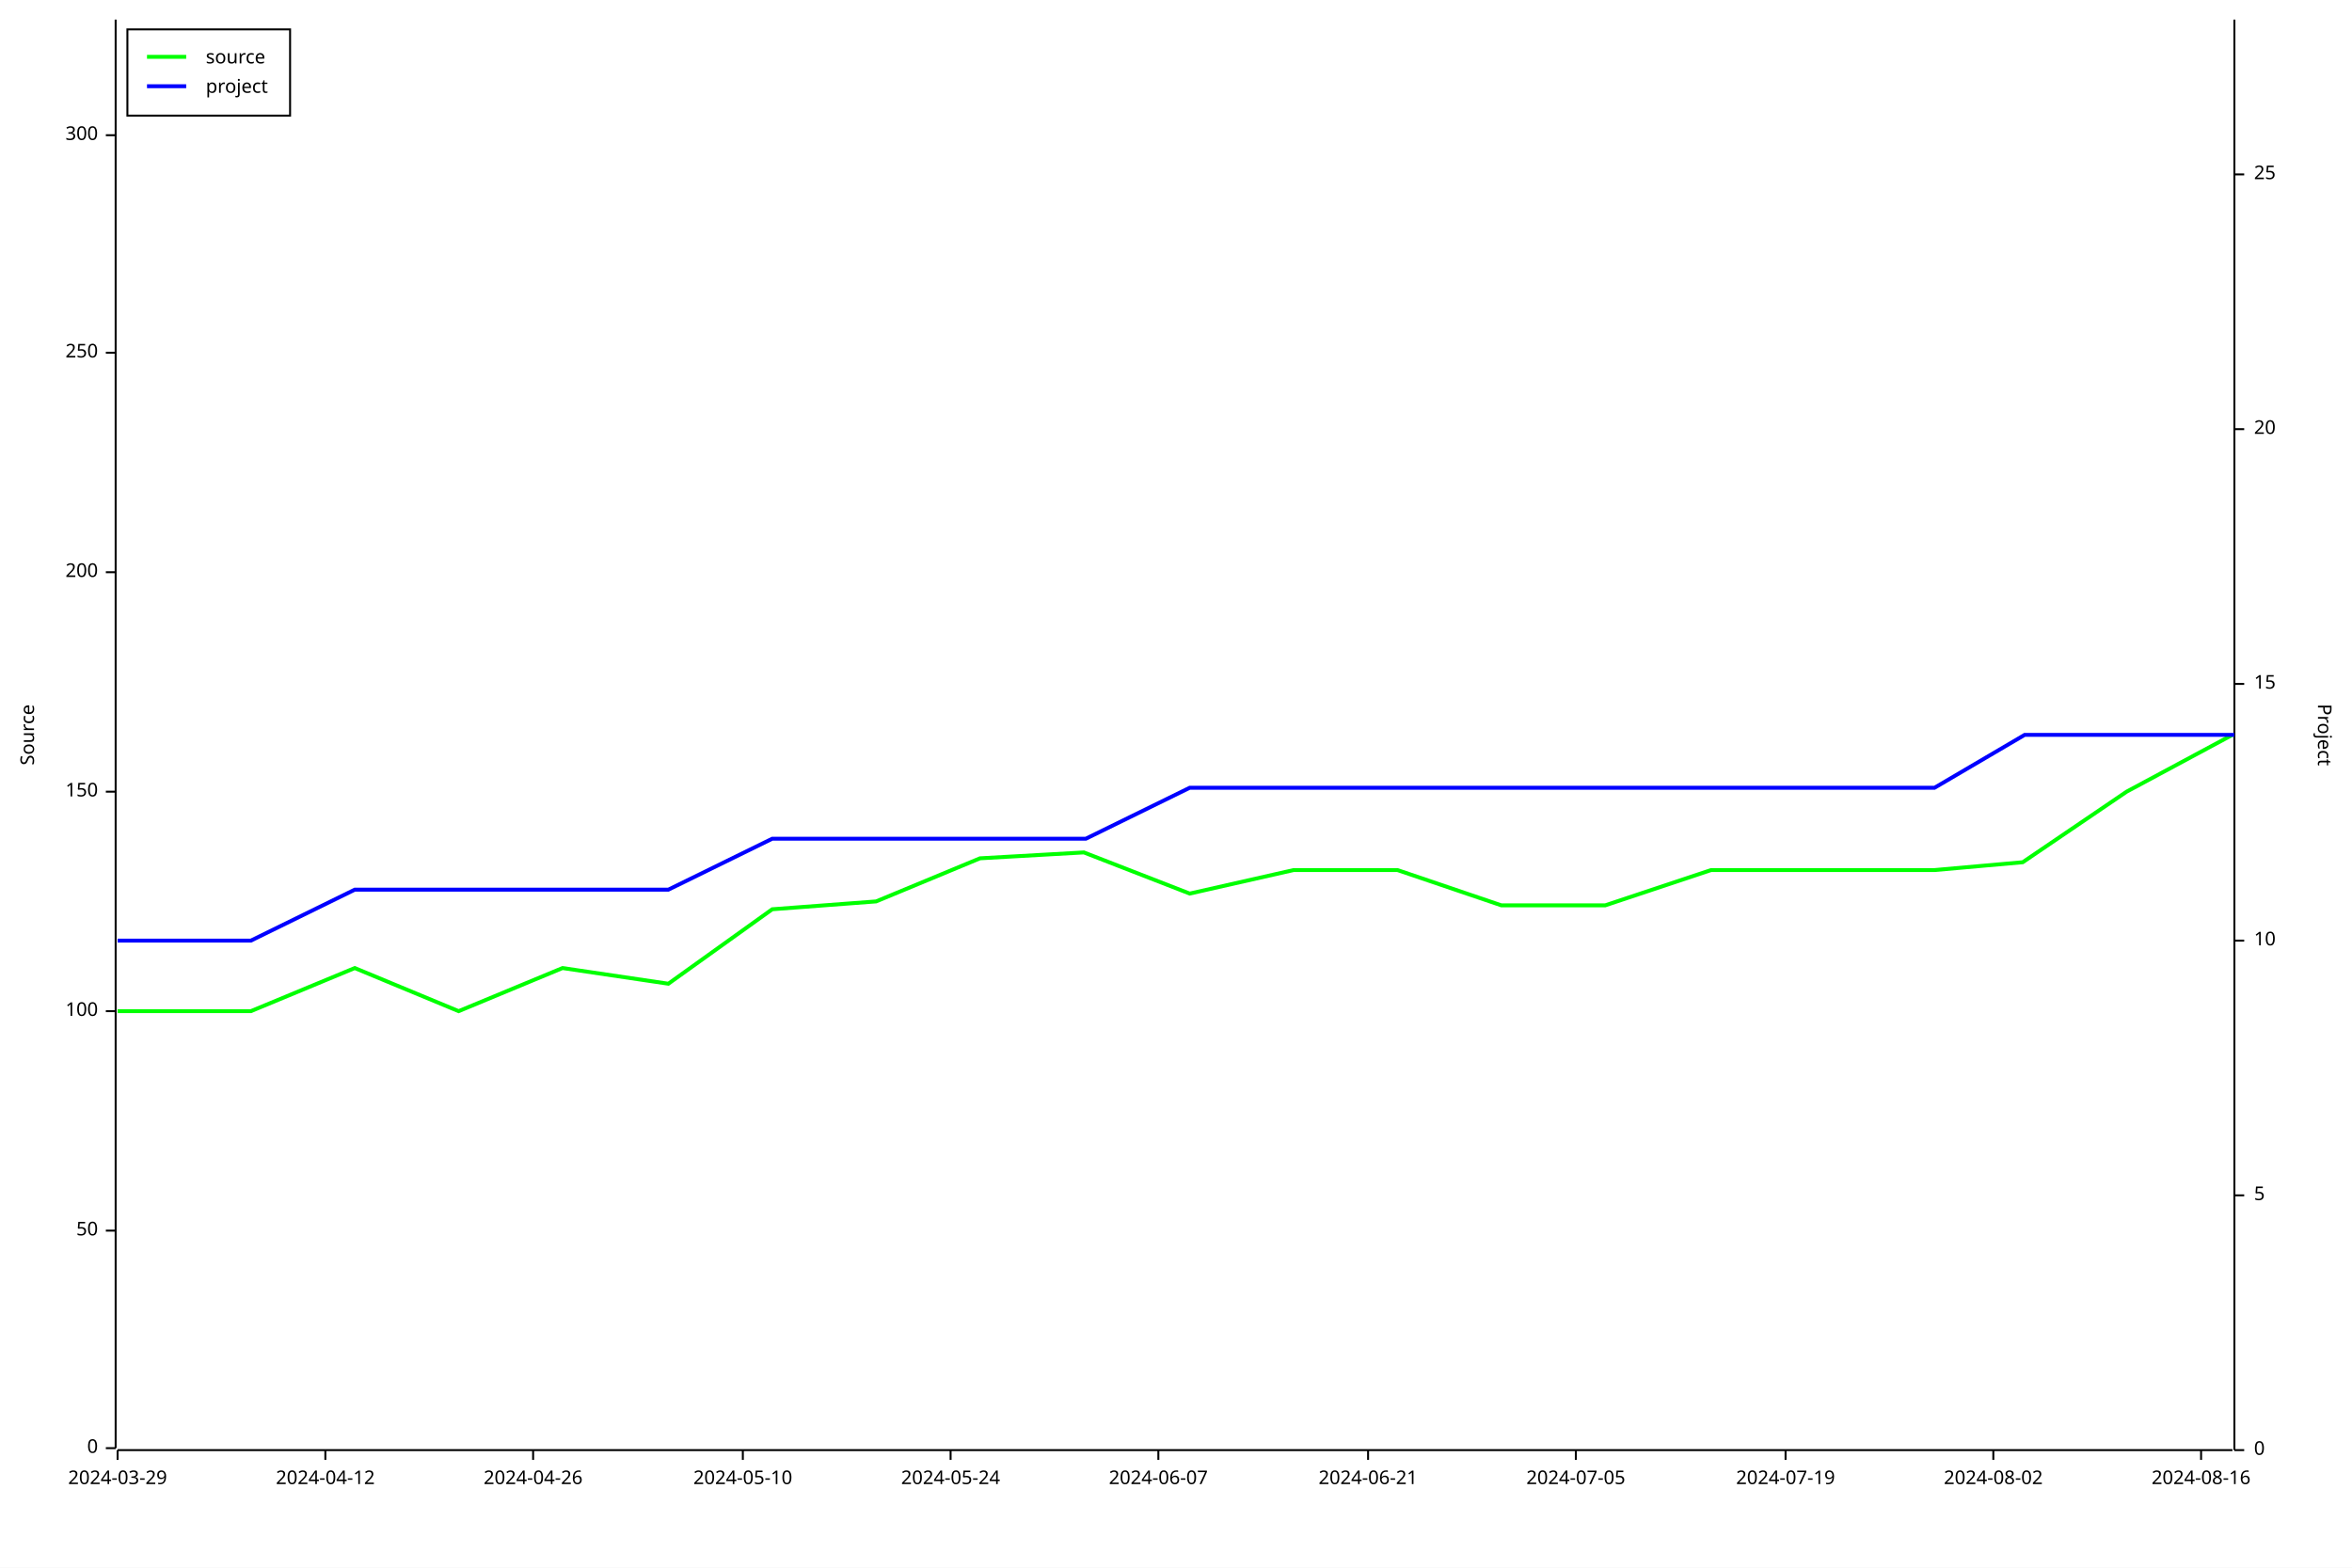
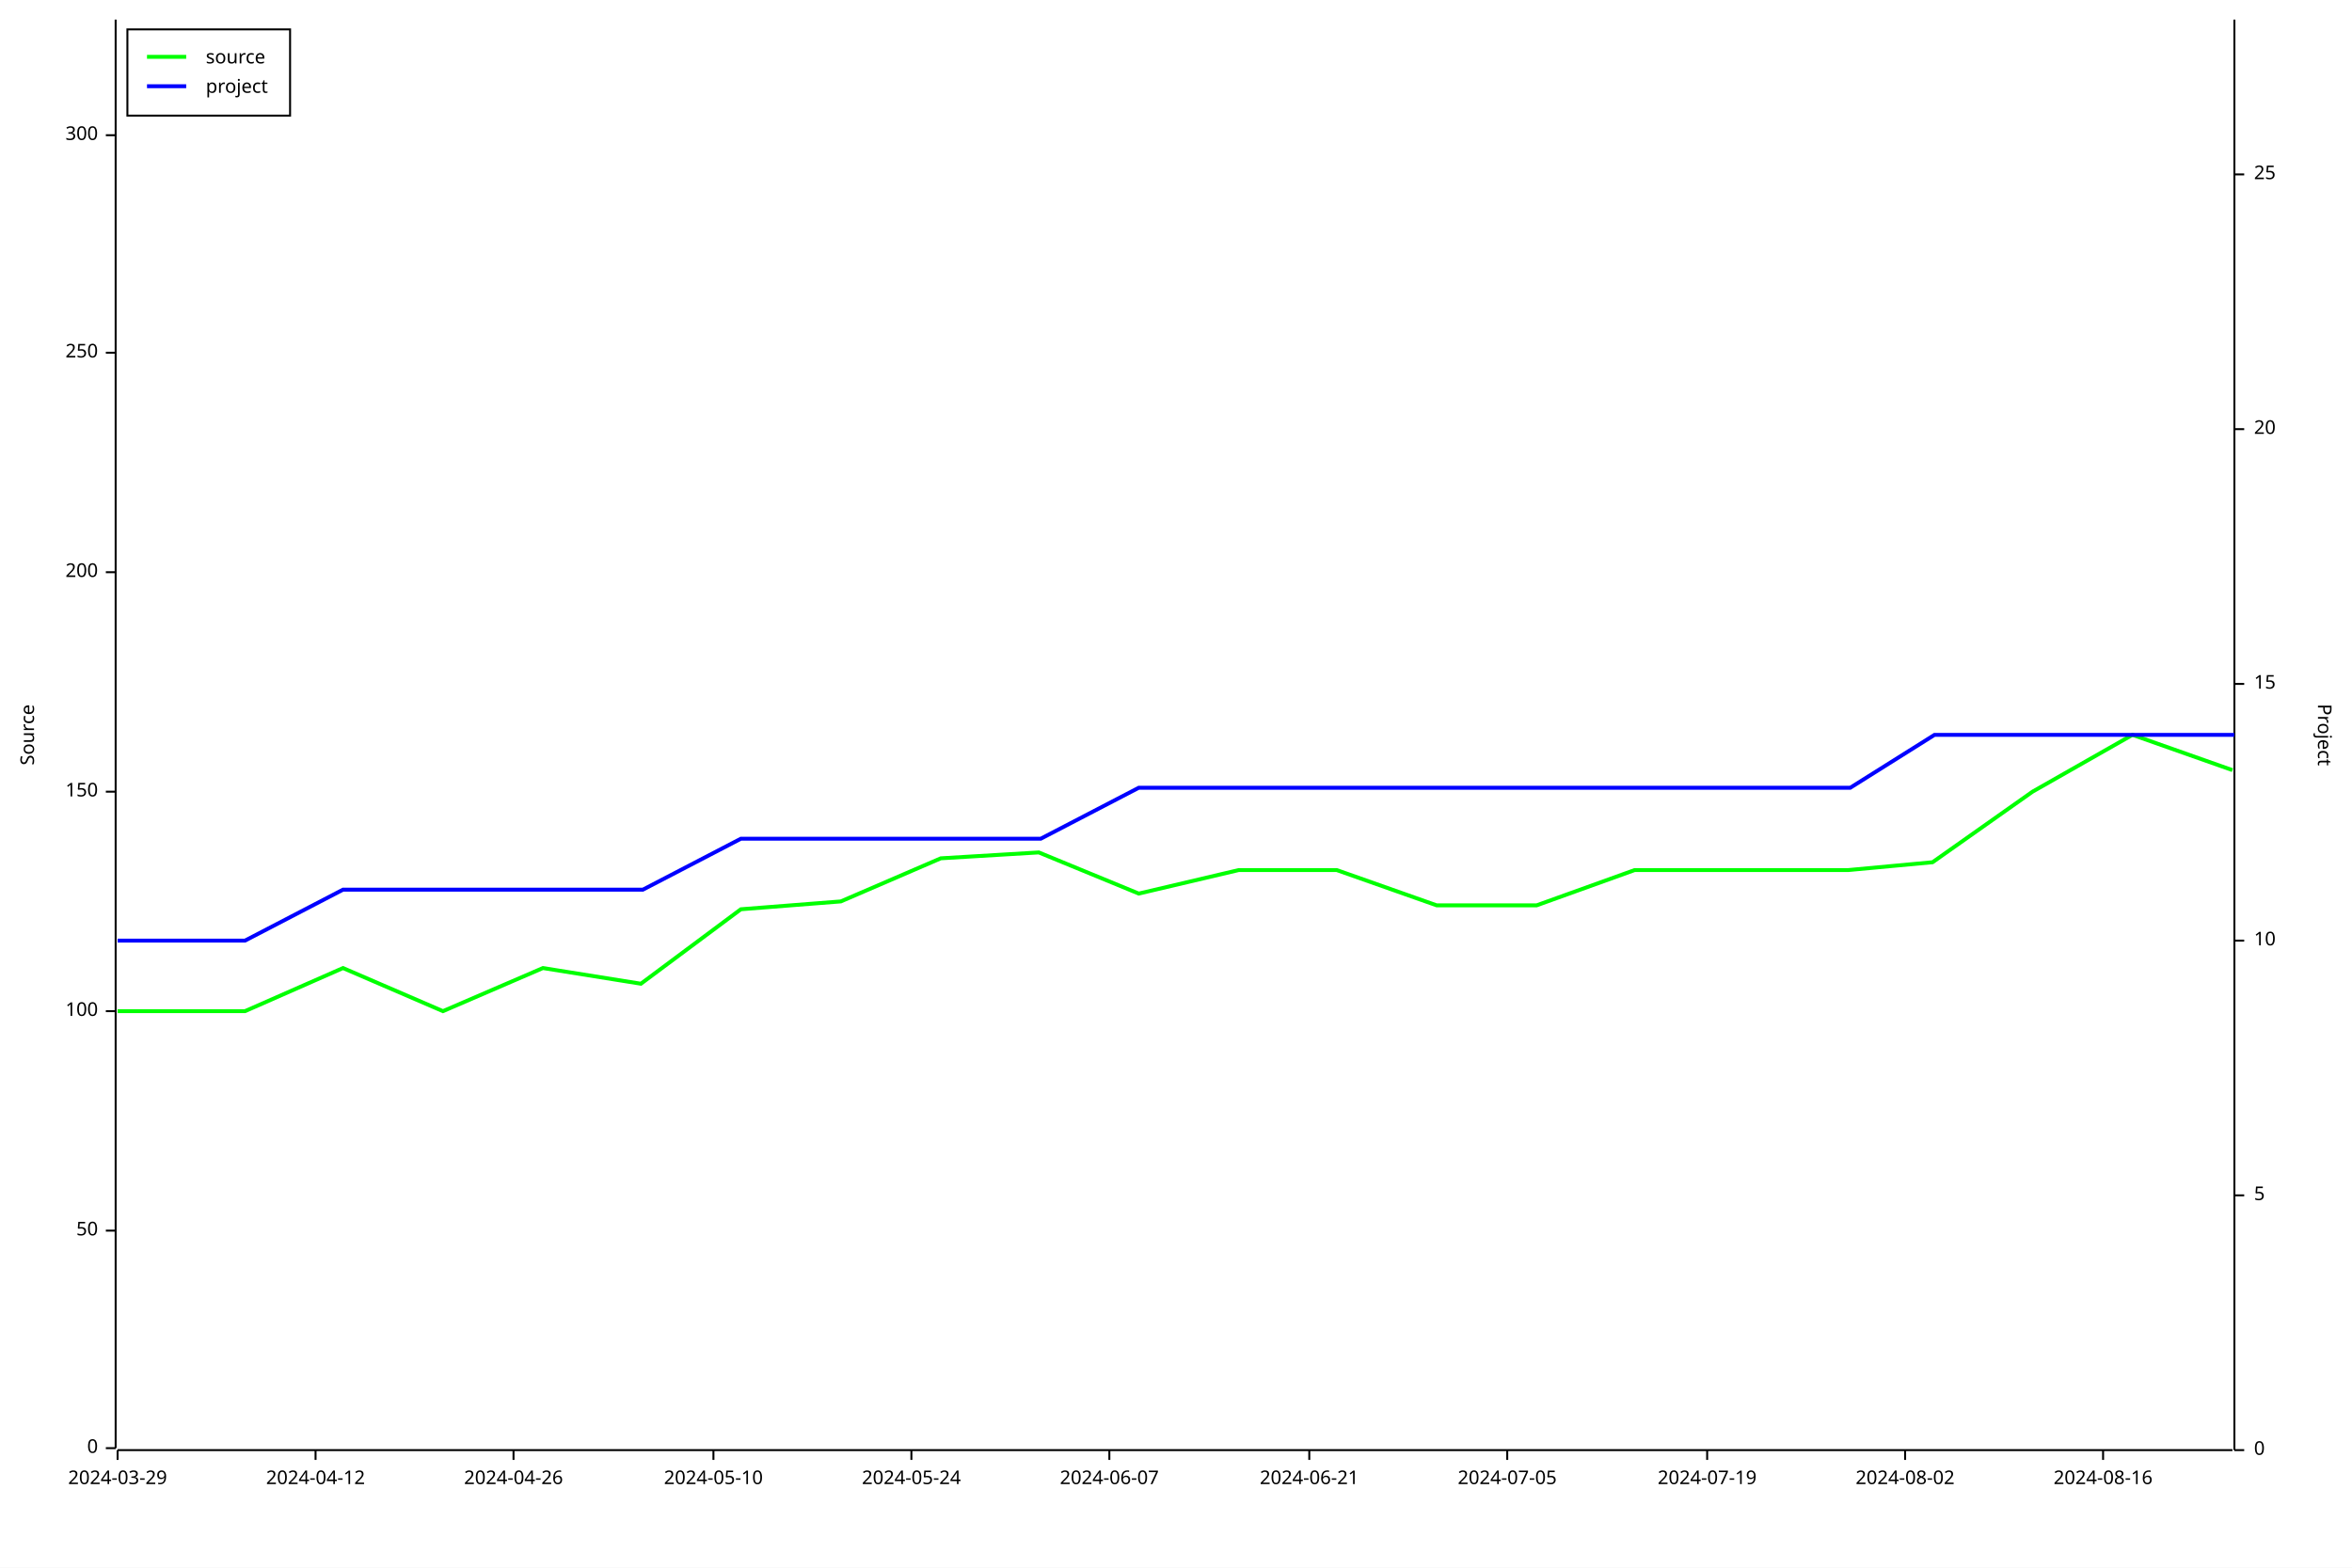
<svg xmlns="http://www.w3.org/2000/svg" width="1200" height="800" viewBox="0 0 1200 800">
  <rect x="0" y="0" width="1200" height="800" opacity="1" fill="#FFFFFF" stroke="none" />
  <text x="10" y="375" dy="0.76em" text-anchor="middle" font-family="sans-serif" font-size="9.677" opacity="1" fill="#000000" transform="rotate(270, 10, 375)">
Source
</text>
  <polyline fill="none" opacity="1" stroke="#000000" stroke-width="1" points="59,10 59,739 " />
  <text x="50" y="739" dy="0.5ex" text-anchor="end" font-family="sans-serif" font-size="9.677" opacity="1" fill="#000000">
0
</text>
  <polyline fill="none" opacity="1" stroke="#000000" stroke-width="1" points="54,739 59,739 " />
  <text x="50" y="628" dy="0.5ex" text-anchor="end" font-family="sans-serif" font-size="9.677" opacity="1" fill="#000000">
50
</text>
  <polyline fill="none" opacity="1" stroke="#000000" stroke-width="1" points="54,628 59,628 " />
  <text x="50" y="516" dy="0.5ex" text-anchor="end" font-family="sans-serif" font-size="9.677" opacity="1" fill="#000000">
100
</text>
  <polyline fill="none" opacity="1" stroke="#000000" stroke-width="1" points="54,516 59,516 " />
  <text x="50" y="404" dy="0.5ex" text-anchor="end" font-family="sans-serif" font-size="9.677" opacity="1" fill="#000000">
150
</text>
  <polyline fill="none" opacity="1" stroke="#000000" stroke-width="1" points="54,404 59,404 " />
  <text x="50" y="292" dy="0.5ex" text-anchor="end" font-family="sans-serif" font-size="9.677" opacity="1" fill="#000000">
200
</text>
  <polyline fill="none" opacity="1" stroke="#000000" stroke-width="1" points="54,292 59,292 " />
  <text x="50" y="180" dy="0.5ex" text-anchor="end" font-family="sans-serif" font-size="9.677" opacity="1" fill="#000000">
250
</text>
  <polyline fill="none" opacity="1" stroke="#000000" stroke-width="1" points="54,180 59,180 " />
  <text x="50" y="69" dy="0.5ex" text-anchor="end" font-family="sans-serif" font-size="9.677" opacity="1" fill="#000000">
300
</text>
  <polyline fill="none" opacity="1" stroke="#000000" stroke-width="1" points="54,69 59,69 " />
  <polyline fill="none" opacity="1" stroke="#000000" stroke-width="1" points="60,740 1139,740 " />
  <text x="60" y="750" dy="0.76em" text-anchor="middle" font-family="sans-serif" font-size="9.677" opacity="1" fill="#000000">
2024-03-29
</text>
  <polyline fill="none" opacity="1" stroke="#000000" stroke-width="1" points="60,740 60,745 " />
-   <text x="166" y="750" dy="0.76em" text-anchor="middle" font-family="sans-serif" font-size="9.677" opacity="1" fill="#000000">
+   <text x="161" y="750" dy="0.76em" text-anchor="middle" font-family="sans-serif" font-size="9.677" opacity="1" fill="#000000">
2024-04-12
</text>
-   <polyline fill="none" opacity="1" stroke="#000000" stroke-width="1" points="166,740 166,745 " />
-   <text x="272" y="750" dy="0.76em" text-anchor="middle" font-family="sans-serif" font-size="9.677" opacity="1" fill="#000000">
+   <polyline fill="none" opacity="1" stroke="#000000" stroke-width="1" points="161,740 161,745 " />
+   <text x="262" y="750" dy="0.76em" text-anchor="middle" font-family="sans-serif" font-size="9.677" opacity="1" fill="#000000">
2024-04-26
</text>
-   <polyline fill="none" opacity="1" stroke="#000000" stroke-width="1" points="272,740 272,745 " />
-   <text x="379" y="750" dy="0.76em" text-anchor="middle" font-family="sans-serif" font-size="9.677" opacity="1" fill="#000000">
+   <polyline fill="none" opacity="1" stroke="#000000" stroke-width="1" points="262,740 262,745 " />
+   <text x="364" y="750" dy="0.76em" text-anchor="middle" font-family="sans-serif" font-size="9.677" opacity="1" fill="#000000">
2024-05-10
</text>
-   <polyline fill="none" opacity="1" stroke="#000000" stroke-width="1" points="379,740 379,745 " />
-   <text x="485" y="750" dy="0.76em" text-anchor="middle" font-family="sans-serif" font-size="9.677" opacity="1" fill="#000000">
+   <polyline fill="none" opacity="1" stroke="#000000" stroke-width="1" points="364,740 364,745 " />
+   <text x="465" y="750" dy="0.76em" text-anchor="middle" font-family="sans-serif" font-size="9.677" opacity="1" fill="#000000">
2024-05-24
</text>
-   <polyline fill="none" opacity="1" stroke="#000000" stroke-width="1" points="485,740 485,745 " />
-   <text x="591" y="750" dy="0.76em" text-anchor="middle" font-family="sans-serif" font-size="9.677" opacity="1" fill="#000000">
+   <polyline fill="none" opacity="1" stroke="#000000" stroke-width="1" points="465,740 465,745 " />
+   <text x="566" y="750" dy="0.76em" text-anchor="middle" font-family="sans-serif" font-size="9.677" opacity="1" fill="#000000">
2024-06-07
</text>
-   <polyline fill="none" opacity="1" stroke="#000000" stroke-width="1" points="591,740 591,745 " />
-   <text x="698" y="750" dy="0.76em" text-anchor="middle" font-family="sans-serif" font-size="9.677" opacity="1" fill="#000000">
+   <polyline fill="none" opacity="1" stroke="#000000" stroke-width="1" points="566,740 566,745 " />
+   <text x="668" y="750" dy="0.76em" text-anchor="middle" font-family="sans-serif" font-size="9.677" opacity="1" fill="#000000">
2024-06-21
</text>
-   <polyline fill="none" opacity="1" stroke="#000000" stroke-width="1" points="698,740 698,745 " />
-   <text x="804" y="750" dy="0.76em" text-anchor="middle" font-family="sans-serif" font-size="9.677" opacity="1" fill="#000000">
+   <polyline fill="none" opacity="1" stroke="#000000" stroke-width="1" points="668,740 668,745 " />
+   <text x="769" y="750" dy="0.76em" text-anchor="middle" font-family="sans-serif" font-size="9.677" opacity="1" fill="#000000">
2024-07-05
</text>
-   <polyline fill="none" opacity="1" stroke="#000000" stroke-width="1" points="804,740 804,745 " />
-   <text x="911" y="750" dy="0.76em" text-anchor="middle" font-family="sans-serif" font-size="9.677" opacity="1" fill="#000000">
+   <polyline fill="none" opacity="1" stroke="#000000" stroke-width="1" points="769,740 769,745 " />
+   <text x="871" y="750" dy="0.76em" text-anchor="middle" font-family="sans-serif" font-size="9.677" opacity="1" fill="#000000">
2024-07-19
</text>
-   <polyline fill="none" opacity="1" stroke="#000000" stroke-width="1" points="911,740 911,745 " />
-   <text x="1017" y="750" dy="0.76em" text-anchor="middle" font-family="sans-serif" font-size="9.677" opacity="1" fill="#000000">
+   <polyline fill="none" opacity="1" stroke="#000000" stroke-width="1" points="871,740 871,745 " />
+   <text x="972" y="750" dy="0.76em" text-anchor="middle" font-family="sans-serif" font-size="9.677" opacity="1" fill="#000000">
2024-08-02
</text>
-   <polyline fill="none" opacity="1" stroke="#000000" stroke-width="1" points="1017,740 1017,745 " />
-   <text x="1123" y="750" dy="0.76em" text-anchor="middle" font-family="sans-serif" font-size="9.677" opacity="1" fill="#000000">
+   <polyline fill="none" opacity="1" stroke="#000000" stroke-width="1" points="972,740 972,745 " />
+   <text x="1073" y="750" dy="0.76em" text-anchor="middle" font-family="sans-serif" font-size="9.677" opacity="1" fill="#000000">
2024-08-16
</text>
-   <polyline fill="none" opacity="1" stroke="#000000" stroke-width="1" points="1123,740 1123,745 " />
+   <polyline fill="none" opacity="1" stroke="#000000" stroke-width="1" points="1073,740 1073,745 " />
  <text x="1190" y="375" dy="0.76em" text-anchor="middle" font-family="sans-serif" font-size="9.677" opacity="1" fill="#000000" transform="rotate(90, 1190, 375)">
Project
</text>
  <polyline fill="none" opacity="1" stroke="#000000" stroke-width="1" points="1140,10 1140,740 " />
  <text x="1150" y="740" dy="0.5ex" text-anchor="start" font-family="sans-serif" font-size="9.677" opacity="1" fill="#000000">
0
</text>
  <polyline fill="none" opacity="1" stroke="#000000" stroke-width="1" points="1140,740 1145,740 " />
  <text x="1150" y="610" dy="0.5ex" text-anchor="start" font-family="sans-serif" font-size="9.677" opacity="1" fill="#000000">
5
</text>
  <polyline fill="none" opacity="1" stroke="#000000" stroke-width="1" points="1140,610 1145,610 " />
  <text x="1150" y="480" dy="0.5ex" text-anchor="start" font-family="sans-serif" font-size="9.677" opacity="1" fill="#000000">
10
</text>
  <polyline fill="none" opacity="1" stroke="#000000" stroke-width="1" points="1140,480 1145,480 " />
  <text x="1150" y="349" dy="0.5ex" text-anchor="start" font-family="sans-serif" font-size="9.677" opacity="1" fill="#000000">
15
</text>
  <polyline fill="none" opacity="1" stroke="#000000" stroke-width="1" points="1140,349 1145,349 " />
  <text x="1150" y="219" dy="0.5ex" text-anchor="start" font-family="sans-serif" font-size="9.677" opacity="1" fill="#000000">
20
</text>
  <polyline fill="none" opacity="1" stroke="#000000" stroke-width="1" points="1140,219 1145,219 " />
  <text x="1150" y="89" dy="0.5ex" text-anchor="start" font-family="sans-serif" font-size="9.677" opacity="1" fill="#000000">
25
</text>
  <polyline fill="none" opacity="1" stroke="#000000" stroke-width="1" points="1140,89 1145,89 " />
-   <polyline fill="none" opacity="1" stroke="#00FF00" stroke-width="2" points="60,516 60,516 75,516 128,516 181,494 234,516 287,494 341,502 394,464 447,460 500,438 553,435 607,456 660,444 713,444 766,462 819,462 873,444 926,444 987,444 1032,440 1085,404 1139,375 " />
-   <polyline fill="none" opacity="1" stroke="#0000FF" stroke-width="2" points="60,480 60,480 75,480 128,480 181,454 234,454 288,454 341,454 394,428 447,428 501,428 554,428 607,402 660,402 714,402 767,402 820,402 873,402 927,402 987,402 1033,375 1086,375 1140,375 " />
+   <polyline fill="none" opacity="1" stroke="#00FF00" stroke-width="2" points="60,516 60,516 74,516 125,516 175,494 226,516 277,494 327,502 378,464 429,460 480,438 530,435 581,456 632,444 682,444 733,462 784,462 834,444 885,444 943,444 986,440 1037,404 1088,375 1139,393 " />
+   <polyline fill="none" opacity="1" stroke="#0000FF" stroke-width="2" points="60,480 60,480 74,480 125,480 175,454 226,454 277,454 328,454 378,428 429,428 480,428 531,428 581,402 632,402 683,402 734,402 784,402 835,402 886,402 944,402 987,375 1038,375 1089,375 1140,375 " />
  <rect x="65" y="15" width="83" height="44" opacity="1" fill="#FFFFFF" stroke="none" />
  <rect x="65" y="15" width="83" height="44" opacity="1" fill="none" stroke="#000000" />
  <text x="105" y="25" dy="0.76em" text-anchor="start" font-family="sans-serif" font-size="9.677" opacity="1" fill="#000000">
source
</text>
  <text x="105" y="40" dy="0.76em" text-anchor="start" font-family="sans-serif" font-size="9.677" opacity="1" fill="#000000">
project
</text>
  <polyline fill="none" opacity="1" stroke="#00FF00" stroke-width="2" points="75,29 95,29 " />
  <polyline fill="none" opacity="1" stroke="#0000FF" stroke-width="2" points="75,44 95,44 " />
</svg>
